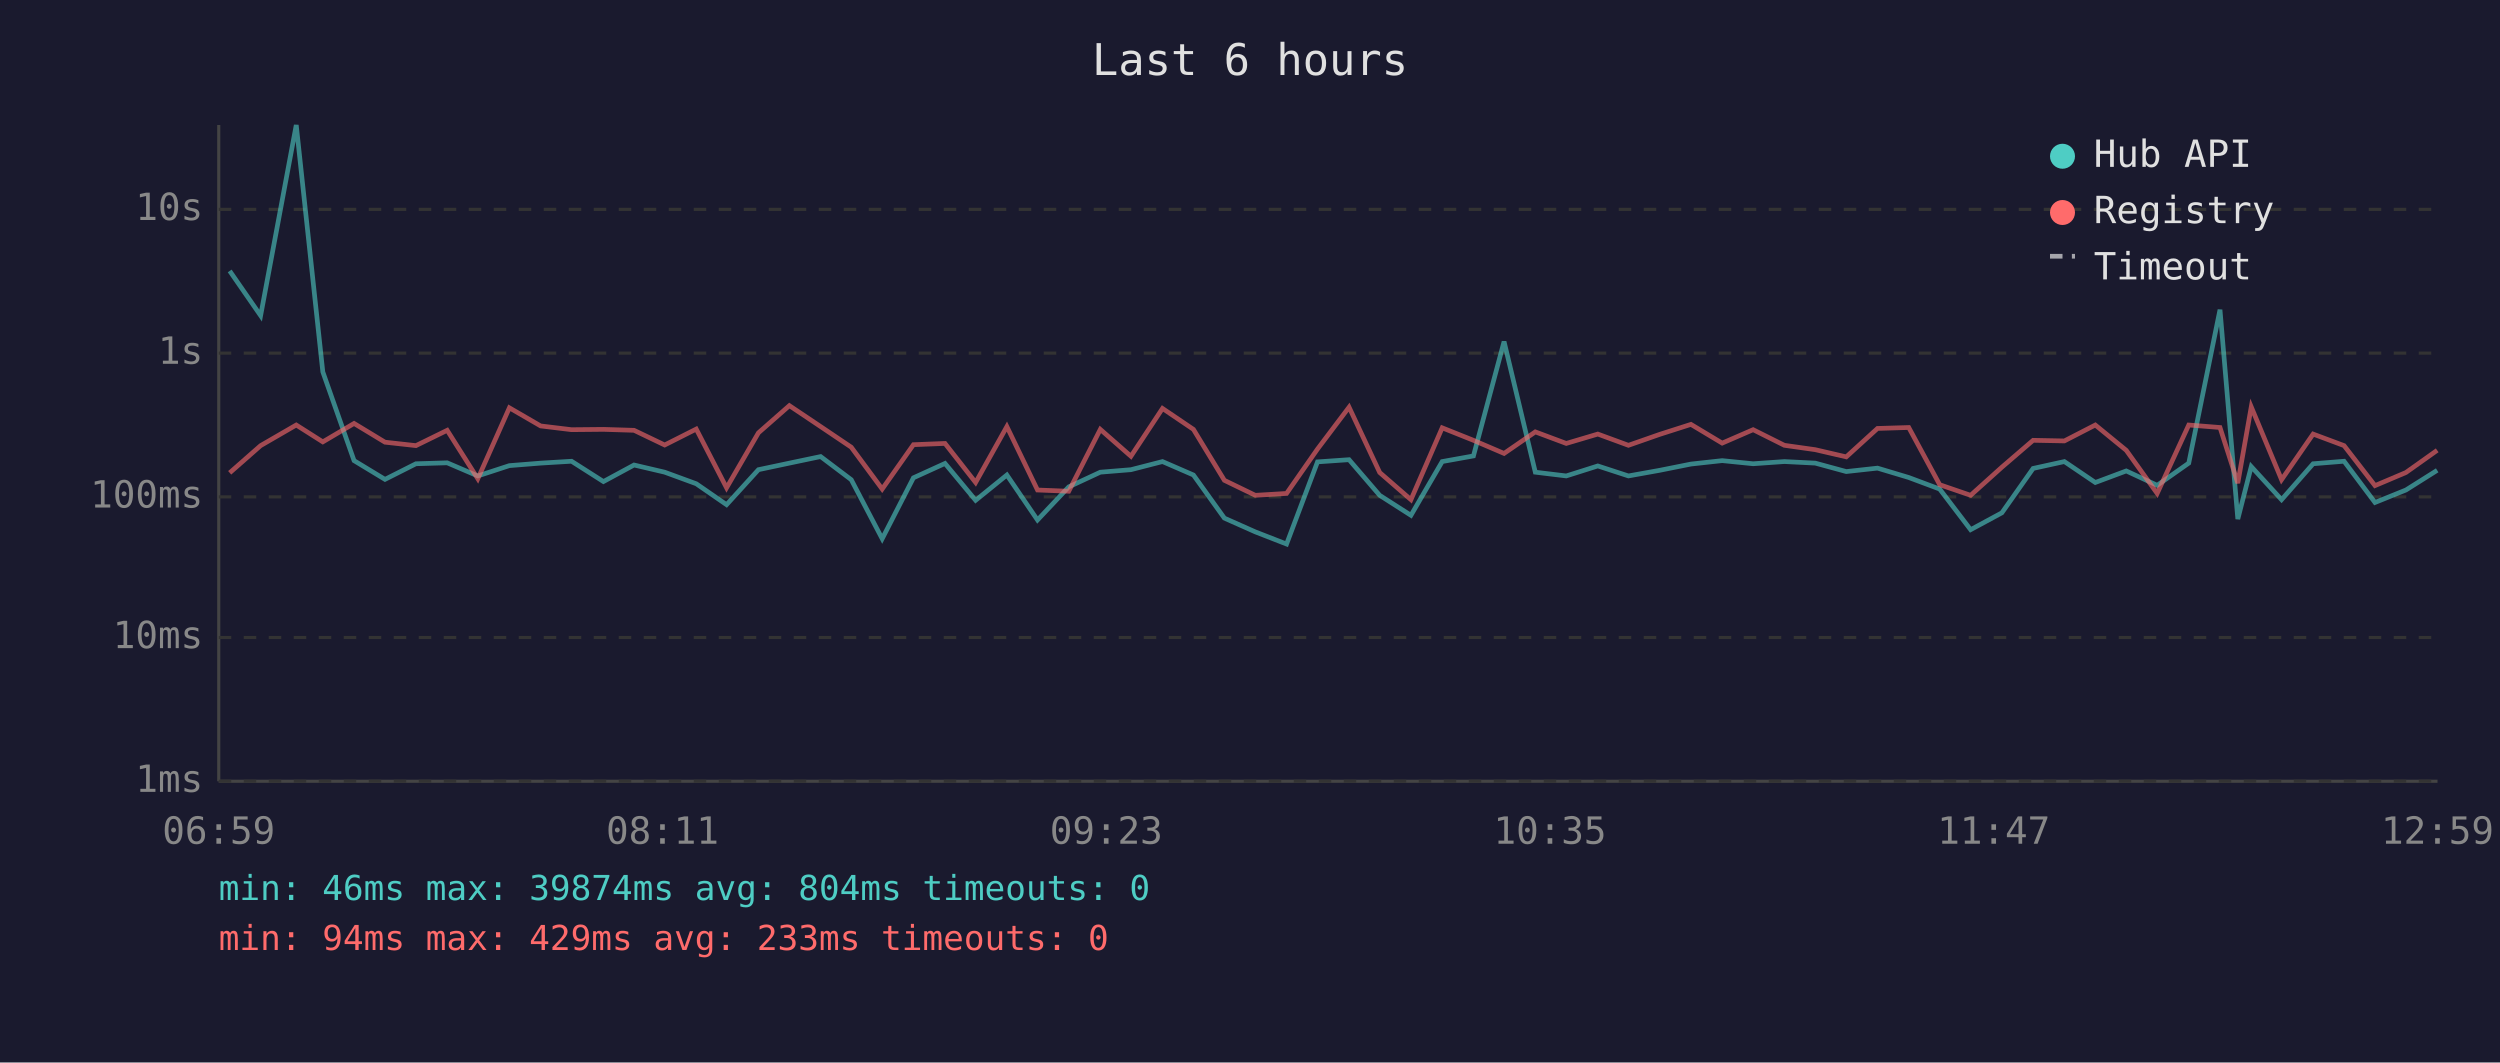
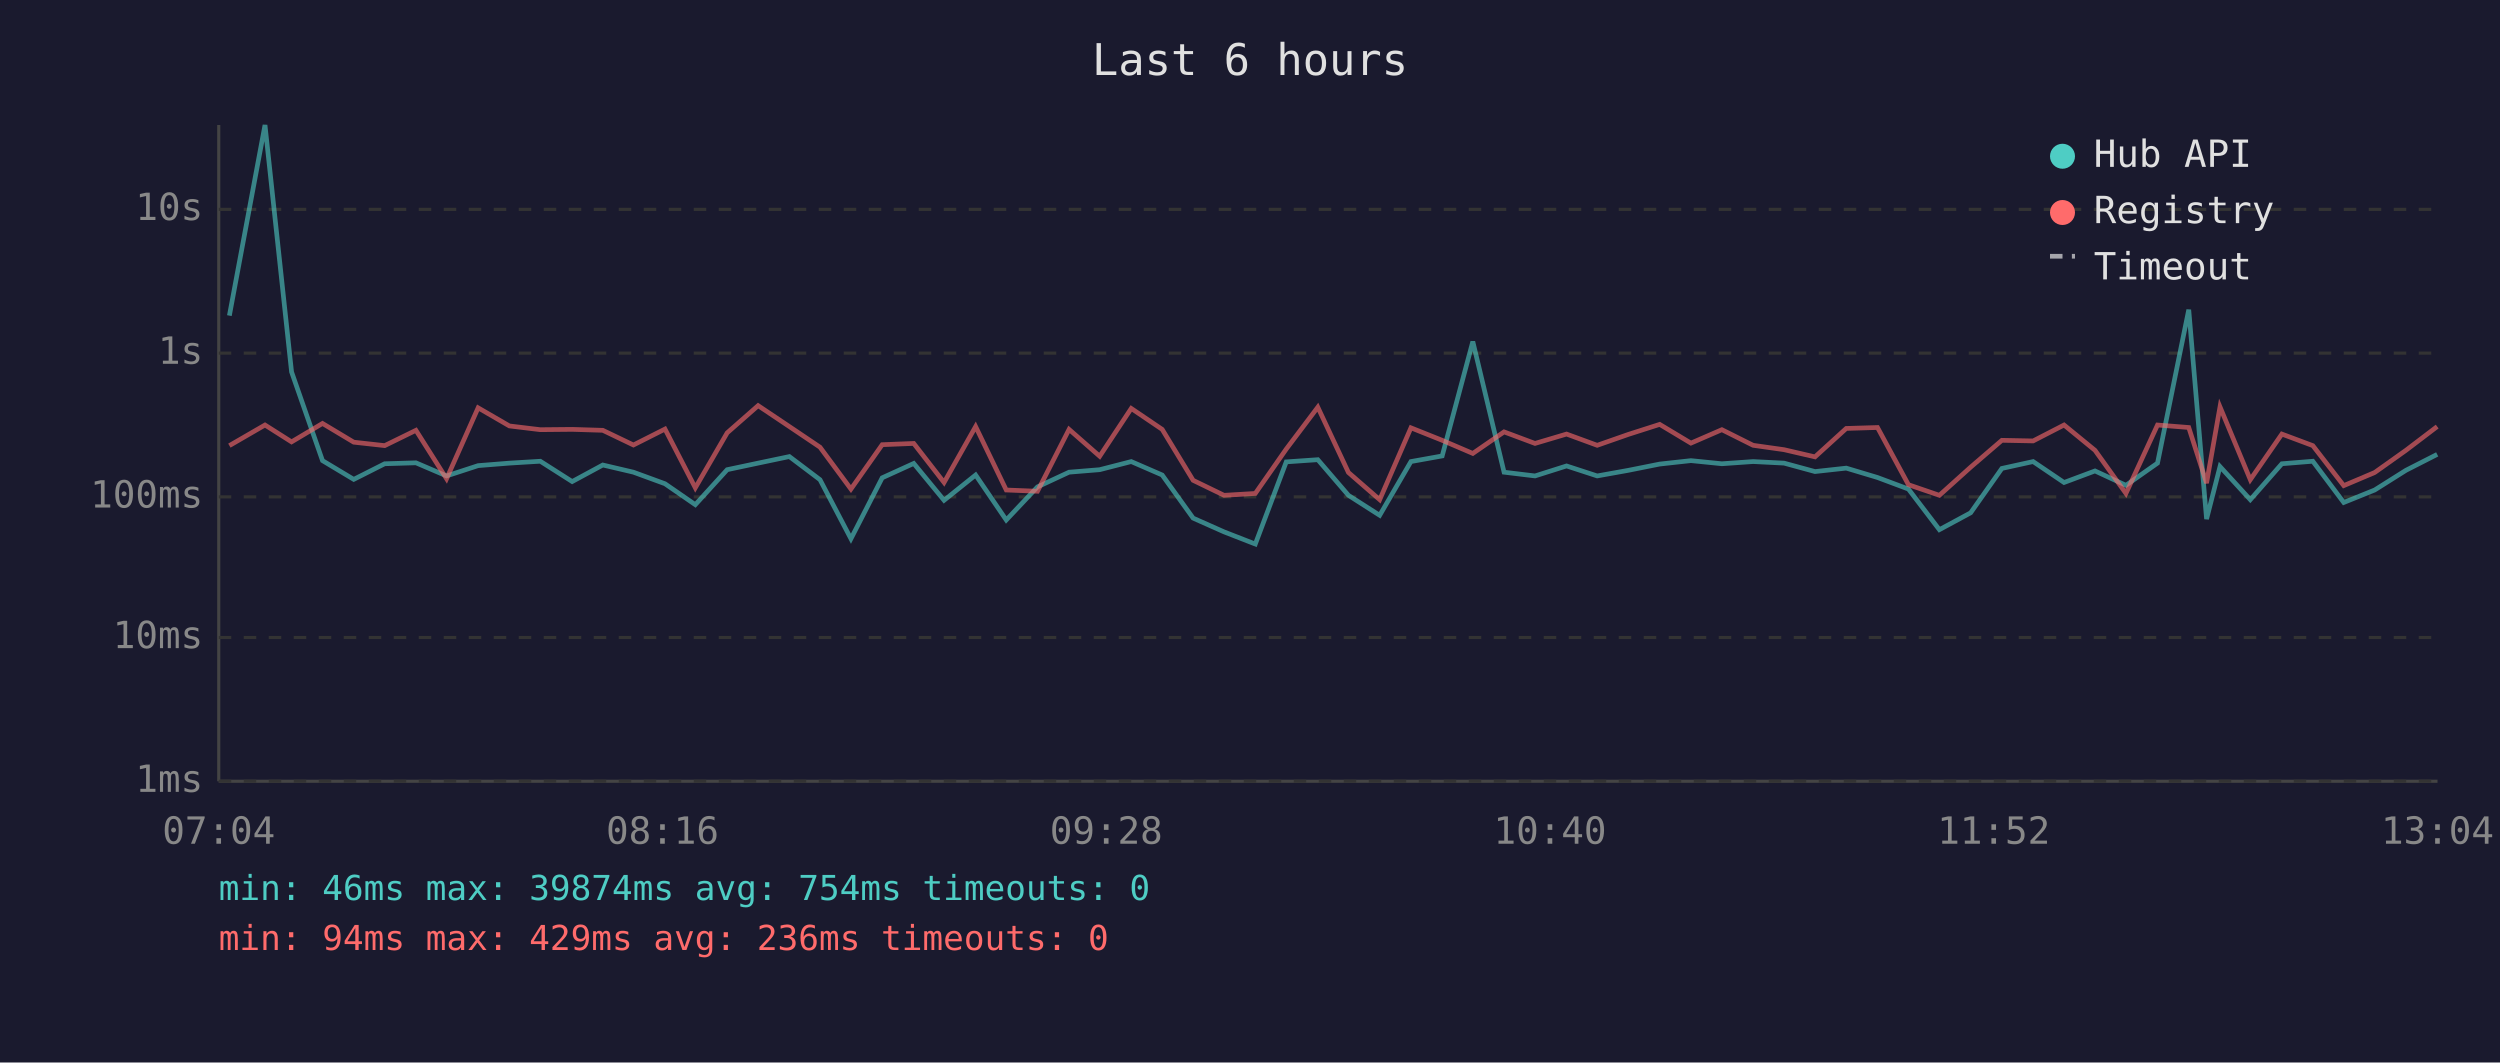
<svg xmlns="http://www.w3.org/2000/svg" viewBox="0 0 800 340" font-family="monospace" font-size="12">
  <rect width="800" height="340" fill="#1a1a2e" />
  <text x="400" y="24" fill="#e0e0e0" font-size="14" text-anchor="middle">Last 6 hours</text>
  <line x1="70" y1="40" x2="70" y2="250" stroke="#444" stroke-width="1" />
  <line x1="70" y1="250" x2="780" y2="250" stroke="#444" stroke-width="1" />
  <line x1="70" y1="250" x2="780" y2="250" stroke="#333" stroke-width="1" stroke-dasharray="4" />
  <text x="65" y="250" fill="#888" text-anchor="end" dominant-baseline="middle">1ms</text>
  <line x1="70" y1="204" x2="780" y2="204" stroke="#333" stroke-width="1" stroke-dasharray="4" />
  <text x="65" y="204" fill="#888" text-anchor="end" dominant-baseline="middle">10ms</text>
  <line x1="70" y1="159" x2="780" y2="159" stroke="#333" stroke-width="1" stroke-dasharray="4" />
  <text x="65" y="159" fill="#888" text-anchor="end" dominant-baseline="middle">100ms</text>
  <line x1="70" y1="113" x2="780" y2="113" stroke="#333" stroke-width="1" stroke-dasharray="4" />
  <text x="65" y="113" fill="#888" text-anchor="end" dominant-baseline="middle">1s</text>
  <line x1="70" y1="67" x2="780" y2="67" stroke="#333" stroke-width="1" stroke-dasharray="4" />
  <text x="65" y="67" fill="#888" text-anchor="end" dominant-baseline="middle">10s</text>
-   <text x="70" y="270" fill="#888" text-anchor="middle">06:59</text>
-   <text x="212" y="270" fill="#888" text-anchor="middle">08:11</text>
-   <text x="354" y="270" fill="#888" text-anchor="middle">09:23</text>
-   <text x="496" y="270" fill="#888" text-anchor="middle">10:35</text>
-   <text x="638" y="270" fill="#888" text-anchor="middle">11:47</text>
-   <text x="780" y="270" fill="#888" text-anchor="middle">12:59</text>
-   <polyline points="73.5,86.7 83.4,101.0 94.8,40.0 103.3,119.0 113.3,147.4 123.2,153.4 133.1,148.4 143.1,148.1 152.9,152.3 163.0,149.0 173.0,148.2 182.9,147.6 193.1,154.1 202.9,148.8 212.7,151.1 222.8,154.8 232.5,161.5 242.7,150.3 252.6,148.2 262.6,146.1 272.4,153.5 282.3,172.4 292.3,152.9 302.4,148.3 312.2,160.1 322.2,152.0 332.0,166.4 342.0,155.8 352.1,151.1 361.9,150.3 372.0,147.7 381.9,152.0 391.8,165.8 401.7,170.2 411.7,174.1 421.6,147.8 431.7,147.1 441.5,158.5 451.5,164.9 461.5,147.7 471.5,145.9 481.3,109.3 491.3,151.1 501.2,152.3 511.3,149.1 521.1,152.3 531.1,150.5 541.1,148.5 551.1,147.4 561.0,148.4 571.0,147.7 580.9,148.2 590.8,150.9 600.8,149.8 610.8,152.8 620.7,156.5 630.6,169.5 640.6,164.1 650.6,149.9 660.6,147.7 670.5,154.4 680.4,150.7 690.3,155.3 700.4,148.2 710.4,99.1 716.1,166.1 720.4,149.3 730.1,159.9 740.2,148.4 750.1,147.6 760.0,160.8 769.9,156.8 779.9,150.5" fill="none" stroke="#4ecdc4" stroke-width="1.5" opacity="0.6" />
-   <polyline points="73.5,151.3 83.4,142.6 94.8,136.0 103.3,141.4 113.3,135.5 123.2,141.5 133.1,142.6 143.1,137.7 152.9,153.2 163.0,130.5 173.0,136.3 182.9,137.5 193.1,137.4 202.9,137.7 212.7,142.4 222.8,137.3 232.5,156.1 242.7,138.5 252.6,129.8 262.6,136.5 272.4,143.1 282.3,156.5 292.3,142.3 302.4,141.9 312.2,154.4 322.2,136.5 332.0,156.8 342.0,157.2 352.1,137.4 361.9,146.0 372.0,130.7 381.9,137.4 391.8,153.7 401.7,158.5 411.7,157.9 421.6,143.7 431.7,130.3 441.5,151.2 451.5,159.9 461.5,136.9 471.5,140.9 481.3,145.1 491.3,138.2 501.2,141.9 511.3,138.9 521.1,142.5 531.1,139.0 541.1,135.8 551.1,141.8 561.0,137.5 571.0,142.5 580.9,143.9 590.8,146.2 600.8,137.1 610.8,136.8 620.7,155.1 630.6,158.5 640.6,149.5 650.6,140.9 660.6,141.1 670.5,136.0 680.4,144.1 690.3,157.9 700.4,136.0 710.4,136.8 716.1,154.6 720.4,130.2 730.1,153.5 740.2,138.9 750.1,142.6 760.0,155.4 769.9,151.2 779.9,144.1" fill="none" stroke="#ff6b6b" stroke-width="1.5" opacity="0.6" />
+   <text x="70" y="270" fill="#888" text-anchor="middle">07:04</text>
+   <text x="212" y="270" fill="#888" text-anchor="middle">08:16</text>
+   <text x="354" y="270" fill="#888" text-anchor="middle">09:28</text>
+   <text x="496" y="270" fill="#888" text-anchor="middle">10:40</text>
+   <text x="638" y="270" fill="#888" text-anchor="middle">11:52</text>
+   <text x="780" y="270" fill="#888" text-anchor="middle">13:04</text>
+   <polyline points="73.4,101.0 84.8,40.0 93.3,119.0 103.2,147.4 113.2,153.4 123.1,148.4 133.1,148.1 142.9,152.3 153.0,149.0 163.0,148.2 172.9,147.6 183.1,154.1 192.9,148.8 202.7,151.1 212.8,154.8 222.5,161.5 232.7,150.3 242.6,148.2 252.6,146.1 262.4,153.5 272.3,172.4 282.3,152.9 292.4,148.3 302.1,160.1 312.2,152.0 322.0,166.4 332.0,155.8 342.1,151.1 351.9,150.3 362.0,147.7 371.9,152.0 381.8,165.8 391.7,170.2 401.7,174.1 411.6,147.8 421.7,147.1 431.5,158.5 441.5,164.9 451.5,147.7 461.5,145.9 471.3,109.3 481.3,151.1 491.2,152.3 501.3,149.1 511.1,152.3 521.1,150.5 531.1,148.5 541.1,147.4 551.0,148.4 561.0,147.7 570.9,148.2 580.8,150.9 590.8,149.8 600.8,152.8 610.7,156.5 620.6,169.5 630.6,164.1 640.6,149.9 650.6,147.7 660.5,154.4 670.4,150.7 680.3,155.3 690.4,148.2 700.4,99.1 706.1,166.1 710.4,149.3 720.1,159.9 730.2,148.4 740.1,147.6 750.0,160.8 759.9,156.8 769.9,150.5 779.9,145.4" fill="none" stroke="#4ecdc4" stroke-width="1.5" opacity="0.6" />
+   <polyline points="73.4,142.6 84.8,136.0 93.3,141.4 103.2,135.5 113.2,141.5 123.1,142.6 133.1,137.7 142.9,153.2 153.0,130.5 163.0,136.3 172.9,137.5 183.1,137.4 192.9,137.7 202.7,142.4 212.8,137.3 222.5,156.1 232.7,138.5 242.6,129.8 252.6,136.5 262.4,143.1 272.3,156.5 282.3,142.3 292.4,141.9 302.1,154.4 312.2,136.5 322.0,156.8 332.0,157.2 342.1,137.4 351.9,146.0 362.0,130.7 371.9,137.4 381.8,153.7 391.7,158.5 401.7,157.9 411.6,143.7 421.7,130.3 431.5,151.2 441.5,159.9 451.5,136.9 461.5,140.9 471.3,145.1 481.3,138.2 491.2,141.9 501.3,138.9 511.1,142.5 521.1,139.0 531.1,135.8 541.1,141.8 551.0,137.5 561.0,142.5 570.9,143.9 580.8,146.2 590.8,137.1 600.8,136.8 610.7,155.1 620.6,158.5 630.6,149.5 640.6,140.9 650.6,141.1 660.5,136.0 670.4,144.1 680.3,157.9 690.4,136.0 700.4,136.8 706.1,154.6 710.4,130.2 720.1,153.5 730.2,138.9 740.1,142.6 750.0,155.4 759.9,151.2 769.9,144.1 779.9,136.5" fill="none" stroke="#ff6b6b" stroke-width="1.5" opacity="0.6" />
  <circle cx="660" cy="50" r="4" fill="#4ecdc4" />
  <text x="670" y="50" fill="#e0e0e0" dominant-baseline="middle">Hub API</text>
  <circle cx="660" cy="68" r="4" fill="#ff6b6b" />
  <text x="670" y="68" fill="#e0e0e0" dominant-baseline="middle">Registry</text>
  <line x1="656" y1="82" x2="664" y2="82" stroke="#e0e0e0" stroke-width="1.5" stroke-dasharray="4,3" opacity="0.7" />
  <text x="670" y="86" fill="#e0e0e0" dominant-baseline="middle">Timeout</text>
-   <text x="70" y="288" fill="#4ecdc4" font-size="11">min: 46ms  max: 39874ms  avg: 804ms  timeouts: 0</text>
-   <text x="70" y="304" fill="#ff6b6b" font-size="11">min: 94ms  max: 429ms  avg: 233ms  timeouts: 0</text>
+   <text x="70" y="288" fill="#4ecdc4" font-size="11">min: 46ms  max: 39874ms  avg: 754ms  timeouts: 0</text>
+   <text x="70" y="304" fill="#ff6b6b" font-size="11">min: 94ms  max: 429ms  avg: 236ms  timeouts: 0</text>
</svg>
